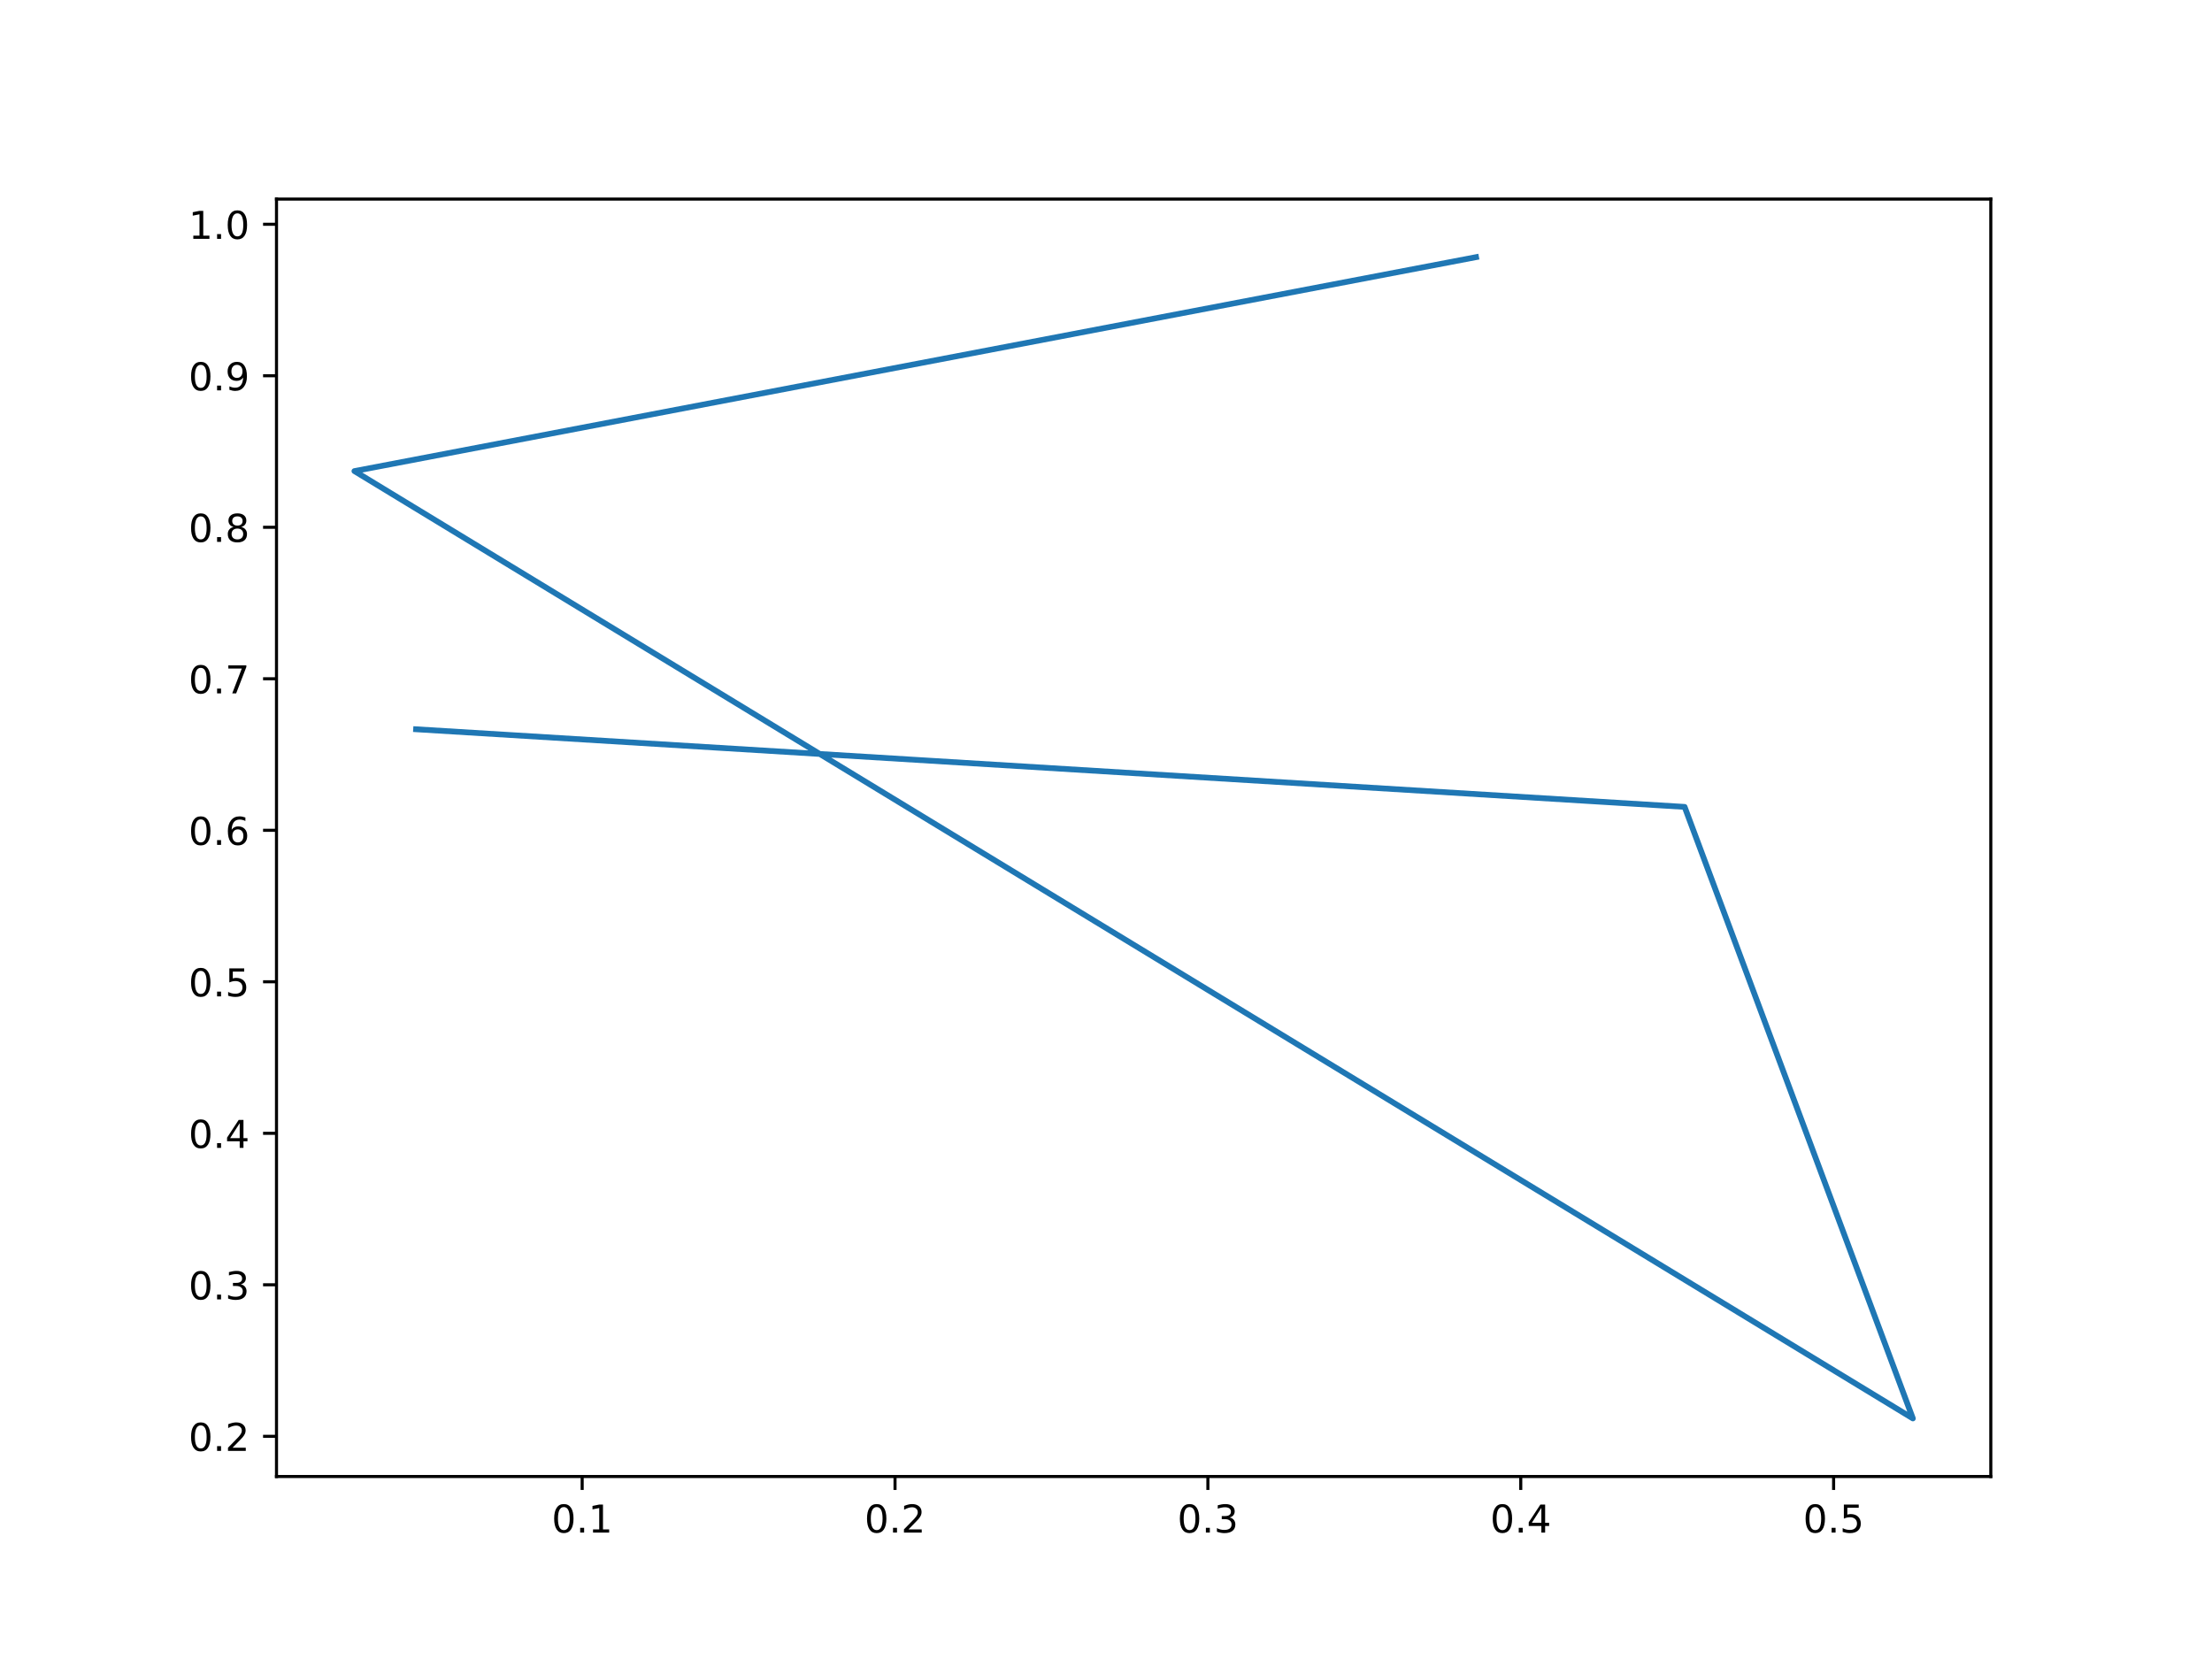
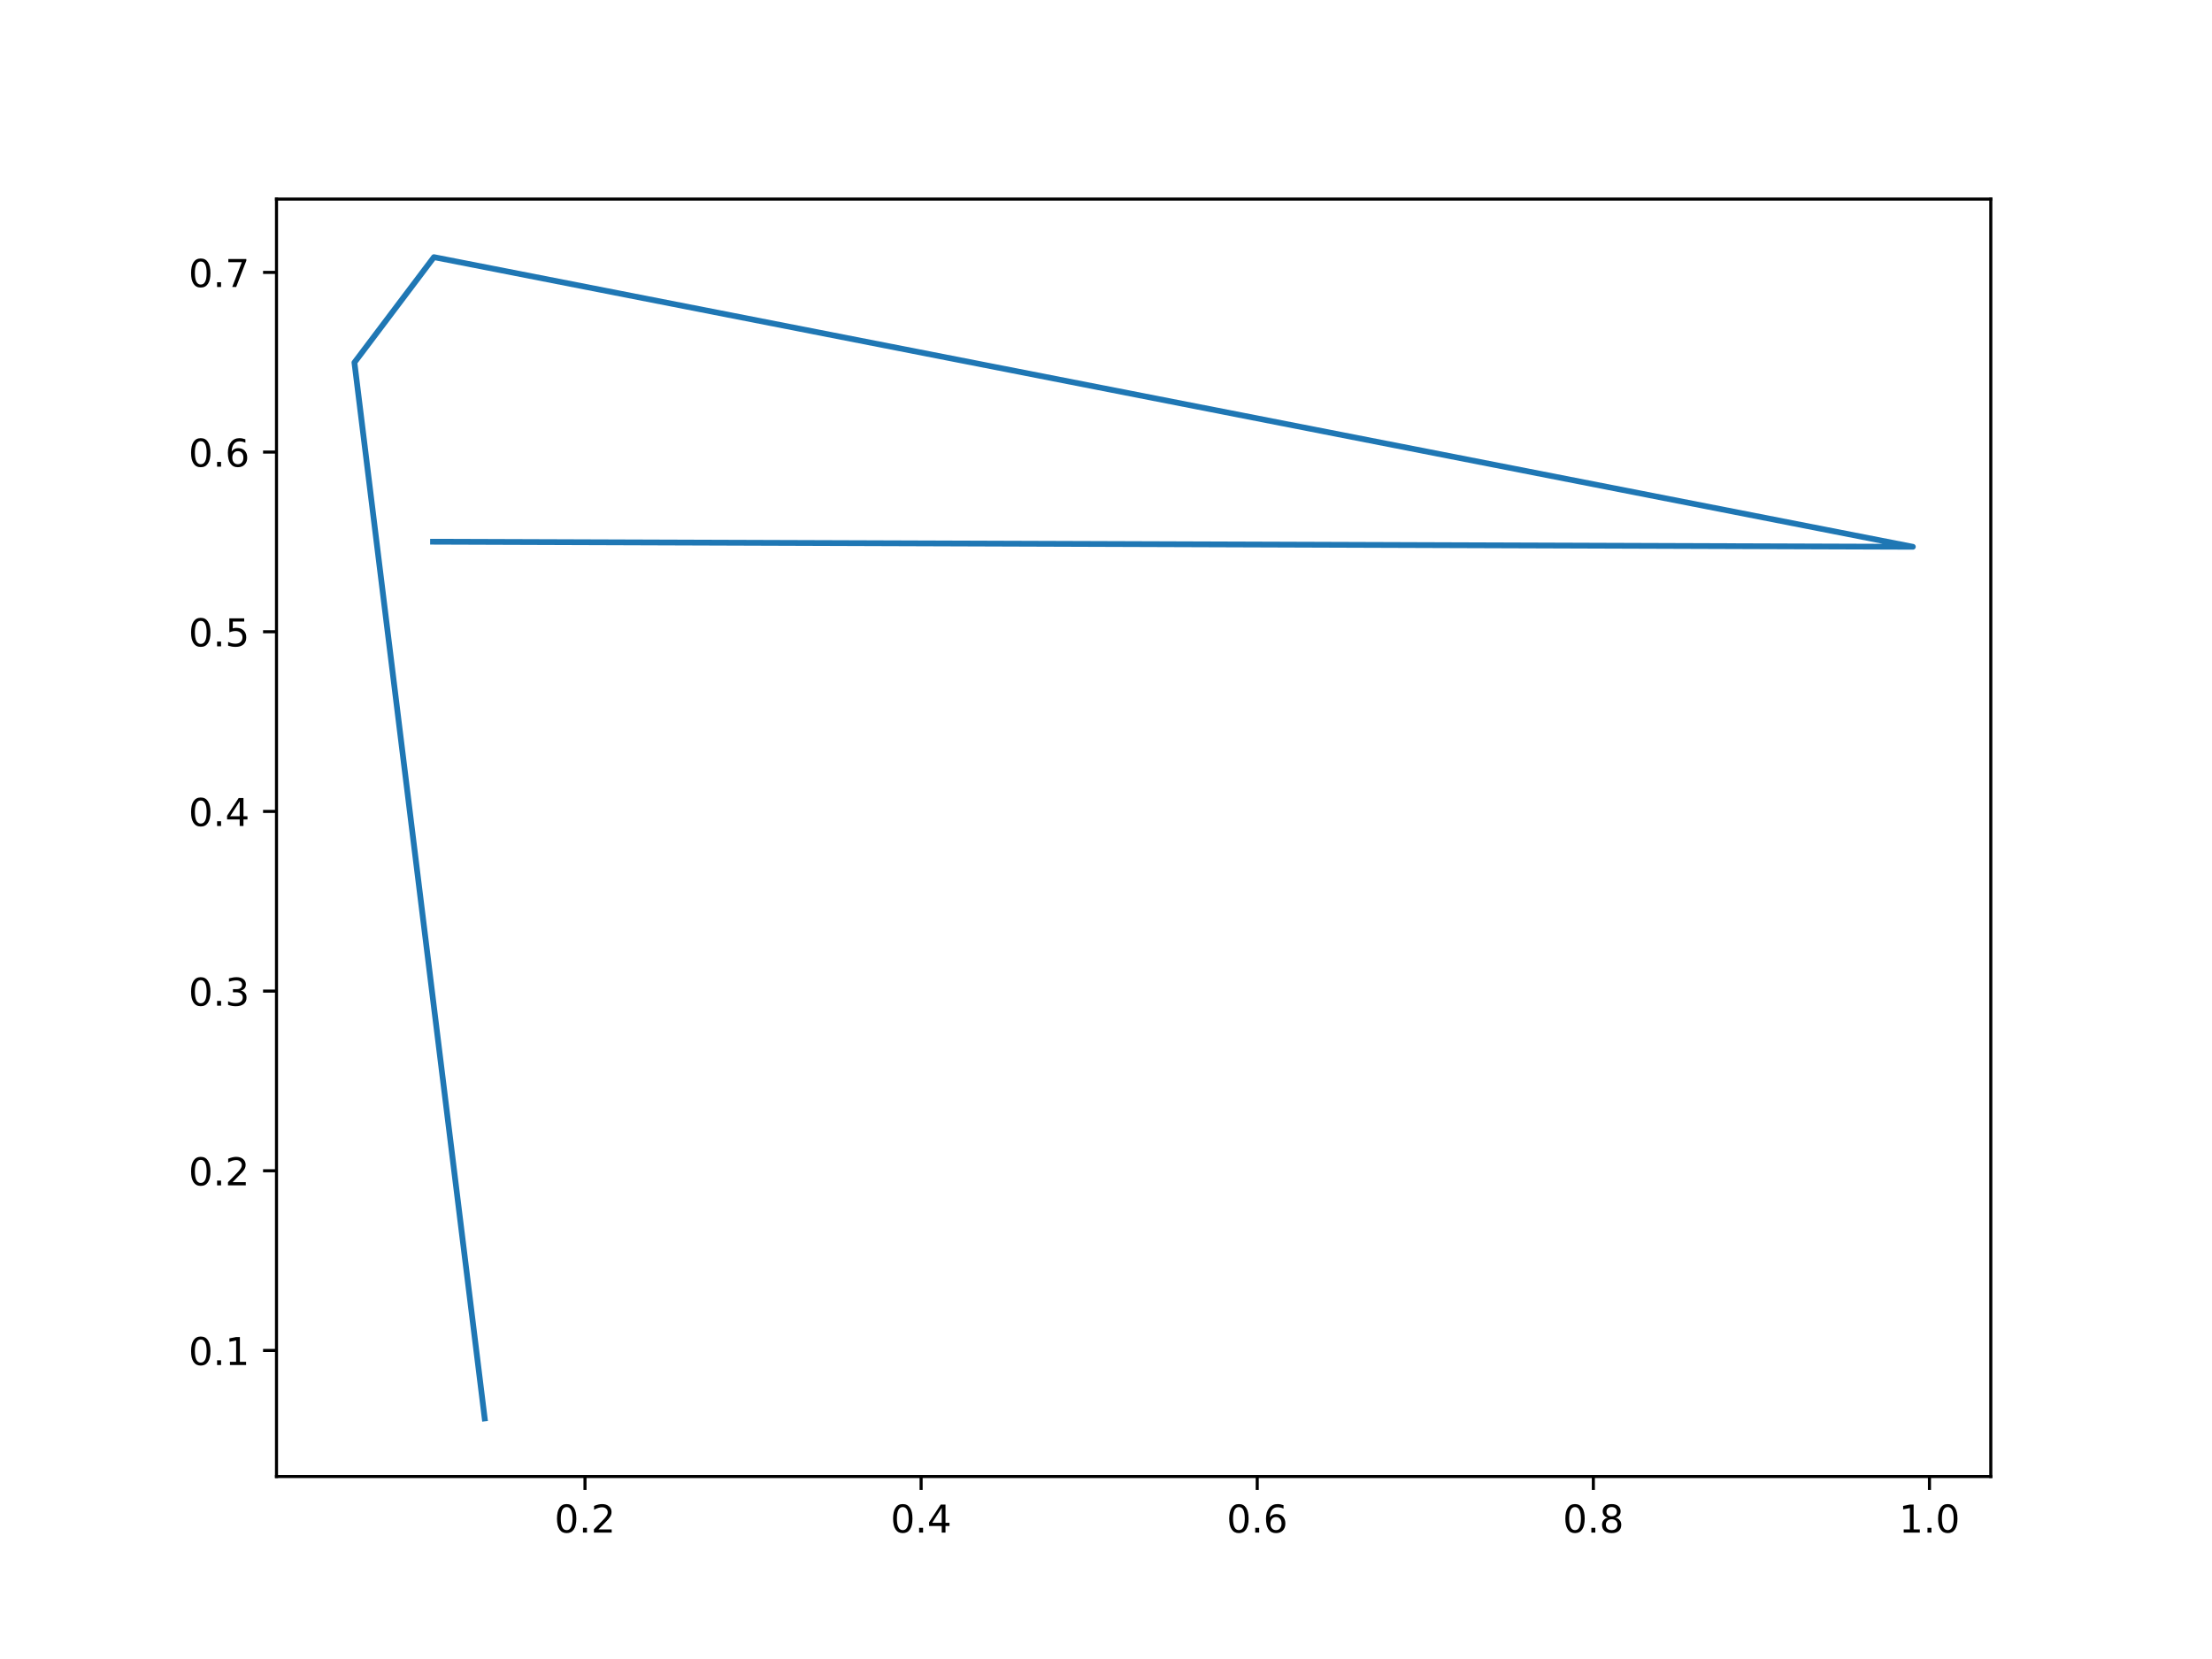
<svg xmlns="http://www.w3.org/2000/svg" xmlns:xlink="http://www.w3.org/1999/xlink" width="576pt" height="432pt" viewBox="0 0 576 432" version="1.1">
  <defs>
    <style type="text/css">*{stroke-linejoin: round; stroke-linecap: butt}</style>
  </defs>
  <g id="figure_1">
    <g id="patch_1">
      <path d="M 0 432  L 576 432  L 576 0  L 0 0  z " style="fill: #ffffff" />
    </g>
    <g id="axes_1">
      <g id="patch_2">
        <path d="M 72 384.48  L 518.4 384.48  L 518.4 51.84  L 72 51.84  z " style="fill: #ffffff" />
      </g>
      <g id="matplotlib.axis_1">
        <g id="xtick_1">
          <g id="line2d_1">
            <defs>
-               <path id="m8a991932d4" d="M 0 0  L 0 3.5  " style="stroke: #000000; stroke-width: 0.8" />
+               <path id="m69e9e54091" d="M 0 0  L 0 3.5  " style="stroke: #000000; stroke-width: 0.8" />
            </defs>
            <g>
-               <use xlink:href="#m8a991932d4" x="151.595" y="384.48" style="stroke: #000000; stroke-width: 0.8" />
+               <use xlink:href="#m69e9e54091" x="152.33" y="384.48" style="stroke: #000000; stroke-width: 0.8" />
            </g>
          </g>
          <g id="text_1">
-             <g transform="translate(143.6437 399.0784) scale(0.1 -0.1)">
+             <g transform="translate(144.3787 399.0784) scale(0.1 -0.1)">
              <defs>
                <path id="DejaVuSans-30" d="M 2034 4250  Q 1547 4250 1301 3770  Q 1056 3291 1056 2328  Q 1056 1369 1301 889  Q 1547 409 2034 409  Q 2525 409 2770 889  Q 3016 1369 3016 2328  Q 3016 3291 2770 3770  Q 2525 4250 2034 4250  z M 2034 4750  Q 2819 4750 3233 4129  Q 3647 3509 3647 2328  Q 3647 1150 3233 529  Q 2819 -91 2034 -91  Q 1250 -91 836 529  Q 422 1150 422 2328  Q 422 3509 836 4129  Q 1250 4750 2034 4750  z " transform="scale(0.015625)" />
                <path id="DejaVuSans-2e" d="M 684 794  L 1344 794  L 1344 0  L 684 0  L 684 794  z " transform="scale(0.015625)" />
-                 <path id="DejaVuSans-31" d="M 794 531  L 1825 531  L 1825 4091  L 703 3866  L 703 4441  L 1819 4666  L 2450 4666  L 2450 531  L 3481 531  L 3481 0  L 794 0  L 794 531  z " transform="scale(0.015625)" />
-               </defs>
-               <use xlink:href="#DejaVuSans-30" />
-               <use xlink:href="#DejaVuSans-2e" x="63.623" />
-               <use xlink:href="#DejaVuSans-31" x="95.41" />
+                 <path id="DejaVuSans-32" d="M 1228 531  L 3431 531  L 3431 0  L 469 0  L 469 531  Q 828 903 1448 1529  Q 2069 2156 2228 2338  Q 2531 2678 2651 2914  Q 2772 3150 2772 3378  Q 2772 3750 2511 3984  Q 2250 4219 1831 4219  Q 1534 4219 1204 4116  Q 875 4013 500 3803  L 500 4441  Q 881 4594 1212 4672  Q 1544 4750 1819 4750  Q 2544 4750 2975 4387  Q 3406 4025 3406 3419  Q 3406 3131 3298 2873  Q 3191 2616 2906 2266  Q 2828 2175 2409 1742  Q 1991 1309 1228 531  z " transform="scale(0.015625)" />
+               </defs>
+               <use xlink:href="#DejaVuSans-30" />
+               <use xlink:href="#DejaVuSans-2e" x="63.623" />
+               <use xlink:href="#DejaVuSans-32" x="95.41" />
            </g>
          </g>
        </g>
        <g id="xtick_2">
          <g id="line2d_2">
            <g>
-               <use xlink:href="#m8a991932d4" x="233.063" y="384.48" style="stroke: #000000; stroke-width: 0.8" />
+               <use xlink:href="#m69e9e54091" x="239.855" y="384.48" style="stroke: #000000; stroke-width: 0.8" />
            </g>
          </g>
          <g id="text_2">
-             <g transform="translate(225.1118 399.0784) scale(0.1 -0.1)">
-               <defs>
-                 <path id="DejaVuSans-32" d="M 1228 531  L 3431 531  L 3431 0  L 469 0  L 469 531  Q 828 903 1448 1529  Q 2069 2156 2228 2338  Q 2531 2678 2651 2914  Q 2772 3150 2772 3378  Q 2772 3750 2511 3984  Q 2250 4219 1831 4219  Q 1534 4219 1204 4116  Q 875 4013 500 3803  L 500 4441  Q 881 4594 1212 4672  Q 1544 4750 1819 4750  Q 2544 4750 2975 4387  Q 3406 4025 3406 3419  Q 3406 3131 3298 2873  Q 3191 2616 2906 2266  Q 2828 2175 2409 1742  Q 1991 1309 1228 531  z " transform="scale(0.015625)" />
-               </defs>
-               <use xlink:href="#DejaVuSans-30" />
-               <use xlink:href="#DejaVuSans-2e" x="63.623" />
-               <use xlink:href="#DejaVuSans-32" x="95.41" />
+             <g transform="translate(231.9035 399.0784) scale(0.1 -0.1)">
+               <defs>
+                 <path id="DejaVuSans-34" d="M 2419 4116  L 825 1625  L 2419 1625  L 2419 4116  z M 2253 4666  L 3047 4666  L 3047 1625  L 3713 1625  L 3713 1100  L 3047 1100  L 3047 0  L 2419 0  L 2419 1100  L 313 1100  L 313 1709  L 2253 4666  z " transform="scale(0.015625)" />
+               </defs>
+               <use xlink:href="#DejaVuSans-30" />
+               <use xlink:href="#DejaVuSans-2e" x="63.623" />
+               <use xlink:href="#DejaVuSans-34" x="95.41" />
            </g>
          </g>
        </g>
        <g id="xtick_3">
          <g id="line2d_3">
            <g>
-               <use xlink:href="#m8a991932d4" x="314.531" y="384.48" style="stroke: #000000; stroke-width: 0.8" />
+               <use xlink:href="#m69e9e54091" x="327.38" y="384.48" style="stroke: #000000; stroke-width: 0.8" />
            </g>
          </g>
          <g id="text_3">
-             <g transform="translate(306.5799 399.0784) scale(0.1 -0.1)">
-               <defs>
-                 <path id="DejaVuSans-33" d="M 2597 2516  Q 3050 2419 3304 2112  Q 3559 1806 3559 1356  Q 3559 666 3084 287  Q 2609 -91 1734 -91  Q 1441 -91 1130 -33  Q 819 25 488 141  L 488 750  Q 750 597 1062 519  Q 1375 441 1716 441  Q 2309 441 2620 675  Q 2931 909 2931 1356  Q 2931 1769 2642 2001  Q 2353 2234 1838 2234  L 1294 2234  L 1294 2753  L 1863 2753  Q 2328 2753 2575 2939  Q 2822 3125 2822 3475  Q 2822 3834 2567 4026  Q 2313 4219 1838 4219  Q 1578 4219 1281 4162  Q 984 4106 628 3988  L 628 4550  Q 988 4650 1302 4700  Q 1616 4750 1894 4750  Q 2613 4750 3031 4423  Q 3450 4097 3450 3541  Q 3450 3153 3228 2886  Q 3006 2619 2597 2516  z " transform="scale(0.015625)" />
-               </defs>
-               <use xlink:href="#DejaVuSans-30" />
-               <use xlink:href="#DejaVuSans-2e" x="63.623" />
-               <use xlink:href="#DejaVuSans-33" x="95.41" />
+             <g transform="translate(319.4282 399.0784) scale(0.1 -0.1)">
+               <defs>
+                 <path id="DejaVuSans-36" d="M 2113 2584  Q 1688 2584 1439 2293  Q 1191 2003 1191 1497  Q 1191 994 1439 701  Q 1688 409 2113 409  Q 2538 409 2786 701  Q 3034 994 3034 1497  Q 3034 2003 2786 2293  Q 2538 2584 2113 2584  z M 3366 4563  L 3366 3988  Q 3128 4100 2886 4159  Q 2644 4219 2406 4219  Q 1781 4219 1451 3797  Q 1122 3375 1075 2522  Q 1259 2794 1537 2939  Q 1816 3084 2150 3084  Q 2853 3084 3261 2657  Q 3669 2231 3669 1497  Q 3669 778 3244 343  Q 2819 -91 2113 -91  Q 1303 -91 875 529  Q 447 1150 447 2328  Q 447 3434 972 4092  Q 1497 4750 2381 4750  Q 2619 4750 2861 4703  Q 3103 4656 3366 4563  z " transform="scale(0.015625)" />
+               </defs>
+               <use xlink:href="#DejaVuSans-30" />
+               <use xlink:href="#DejaVuSans-2e" x="63.623" />
+               <use xlink:href="#DejaVuSans-36" x="95.41" />
            </g>
          </g>
        </g>
        <g id="xtick_4">
          <g id="line2d_4">
            <g>
-               <use xlink:href="#m8a991932d4" x="396" y="384.48" style="stroke: #000000; stroke-width: 0.8" />
+               <use xlink:href="#m69e9e54091" x="414.905" y="384.48" style="stroke: #000000; stroke-width: 0.8" />
            </g>
          </g>
          <g id="text_4">
-             <g transform="translate(388.048 399.0784) scale(0.1 -0.1)">
-               <defs>
-                 <path id="DejaVuSans-34" d="M 2419 4116  L 825 1625  L 2419 1625  L 2419 4116  z M 2253 4666  L 3047 4666  L 3047 1625  L 3713 1625  L 3713 1100  L 3047 1100  L 3047 0  L 2419 0  L 2419 1100  L 313 1100  L 313 1709  L 2253 4666  z " transform="scale(0.015625)" />
-               </defs>
-               <use xlink:href="#DejaVuSans-30" />
-               <use xlink:href="#DejaVuSans-2e" x="63.623" />
-               <use xlink:href="#DejaVuSans-34" x="95.41" />
+             <g transform="translate(406.953 399.0784) scale(0.1 -0.1)">
+               <defs>
+                 <path id="DejaVuSans-38" d="M 2034 2216  Q 1584 2216 1326 1975  Q 1069 1734 1069 1313  Q 1069 891 1326 650  Q 1584 409 2034 409  Q 2484 409 2743 651  Q 3003 894 3003 1313  Q 3003 1734 2745 1975  Q 2488 2216 2034 2216  z M 1403 2484  Q 997 2584 770 2862  Q 544 3141 544 3541  Q 544 4100 942 4425  Q 1341 4750 2034 4750  Q 2731 4750 3128 4425  Q 3525 4100 3525 3541  Q 3525 3141 3298 2862  Q 3072 2584 2669 2484  Q 3125 2378 3379 2068  Q 3634 1759 3634 1313  Q 3634 634 3220 271  Q 2806 -91 2034 -91  Q 1263 -91 848 271  Q 434 634 434 1313  Q 434 1759 690 2068  Q 947 2378 1403 2484  z M 1172 3481  Q 1172 3119 1398 2916  Q 1625 2713 2034 2713  Q 2441 2713 2670 2916  Q 2900 3119 2900 3481  Q 2900 3844 2670 4047  Q 2441 4250 2034 4250  Q 1625 4250 1398 4047  Q 1172 3844 1172 3481  z " transform="scale(0.015625)" />
+               </defs>
+               <use xlink:href="#DejaVuSans-30" />
+               <use xlink:href="#DejaVuSans-2e" x="63.623" />
+               <use xlink:href="#DejaVuSans-38" x="95.41" />
            </g>
          </g>
        </g>
        <g id="xtick_5">
          <g id="line2d_5">
            <g>
-               <use xlink:href="#m8a991932d4" x="477.468" y="384.48" style="stroke: #000000; stroke-width: 0.8" />
+               <use xlink:href="#m69e9e54091" x="502.429" y="384.48" style="stroke: #000000; stroke-width: 0.8" />
            </g>
          </g>
          <g id="text_5">
-             <g transform="translate(469.516 399.0784) scale(0.1 -0.1)">
-               <defs>
-                 <path id="DejaVuSans-35" d="M 691 4666  L 3169 4666  L 3169 4134  L 1269 4134  L 1269 2991  Q 1406 3038 1543 3061  Q 1681 3084 1819 3084  Q 2600 3084 3056 2656  Q 3513 2228 3513 1497  Q 3513 744 3044 326  Q 2575 -91 1722 -91  Q 1428 -91 1123 -41  Q 819 9 494 109  L 494 744  Q 775 591 1075 516  Q 1375 441 1709 441  Q 2250 441 2565 725  Q 2881 1009 2881 1497  Q 2881 1984 2565 2268  Q 2250 2553 1709 2553  Q 1456 2553 1204 2497  Q 953 2441 691 2322  L 691 4666  z " transform="scale(0.015625)" />
-               </defs>
-               <use xlink:href="#DejaVuSans-30" />
-               <use xlink:href="#DejaVuSans-2e" x="63.623" />
-               <use xlink:href="#DejaVuSans-35" x="95.41" />
+             <g transform="translate(494.4777 399.0784) scale(0.1 -0.1)">
+               <defs>
+                 <path id="DejaVuSans-31" d="M 794 531  L 1825 531  L 1825 4091  L 703 3866  L 703 4441  L 1819 4666  L 2450 4666  L 2450 531  L 3481 531  L 3481 0  L 794 0  L 794 531  z " transform="scale(0.015625)" />
+               </defs>
+               <use xlink:href="#DejaVuSans-31" />
+               <use xlink:href="#DejaVuSans-2e" x="63.623" />
+               <use xlink:href="#DejaVuSans-30" x="95.41" />
            </g>
          </g>
        </g>
      </g>
      <g id="matplotlib.axis_2">
        <g id="ytick_1">
          <g id="line2d_6">
            <defs>
-               <path id="m0a93424f2a" d="M 0 0  L -3.5 0  " style="stroke: #000000; stroke-width: 0.8" />
+               <path id="m2866f1f93e" d="M 0 0  L -3.5 0  " style="stroke: #000000; stroke-width: 0.8" />
            </defs>
            <g>
-               <use xlink:href="#m0a93424f2a" x="72" y="374.013" style="stroke: #000000; stroke-width: 0.8" />
+               <use xlink:href="#m2866f1f93e" x="72" y="351.653" style="stroke: #000000; stroke-width: 0.8" />
            </g>
          </g>
          <g id="text_6">
-             <g transform="translate(49.09687 377.8118) scale(0.1 -0.1)">
-               <use xlink:href="#DejaVuSans-30" />
-               <use xlink:href="#DejaVuSans-2e" x="63.623" />
-               <use xlink:href="#DejaVuSans-32" x="95.41" />
+             <g transform="translate(49.09687 355.4517) scale(0.1 -0.1)">
+               <use xlink:href="#DejaVuSans-30" />
+               <use xlink:href="#DejaVuSans-2e" x="63.623" />
+               <use xlink:href="#DejaVuSans-31" x="95.41" />
            </g>
          </g>
        </g>
        <g id="ytick_2">
          <g id="line2d_7">
            <g>
-               <use xlink:href="#m0a93424f2a" x="72" y="334.561" style="stroke: #000000; stroke-width: 0.8" />
+               <use xlink:href="#m2866f1f93e" x="72" y="304.866" style="stroke: #000000; stroke-width: 0.8" />
            </g>
          </g>
          <g id="text_7">
-             <g transform="translate(49.09687 338.36) scale(0.1 -0.1)">
-               <use xlink:href="#DejaVuSans-30" />
-               <use xlink:href="#DejaVuSans-2e" x="63.623" />
-               <use xlink:href="#DejaVuSans-33" x="95.41" />
+             <g transform="translate(49.09687 308.6654) scale(0.1 -0.1)">
+               <use xlink:href="#DejaVuSans-30" />
+               <use xlink:href="#DejaVuSans-2e" x="63.623" />
+               <use xlink:href="#DejaVuSans-32" x="95.41" />
            </g>
          </g>
        </g>
        <g id="ytick_3">
          <g id="line2d_8">
            <g>
-               <use xlink:href="#m0a93424f2a" x="72" y="295.109" style="stroke: #000000; stroke-width: 0.8" />
+               <use xlink:href="#m2866f1f93e" x="72" y="258.08" style="stroke: #000000; stroke-width: 0.8" />
            </g>
          </g>
          <g id="text_8">
-             <g transform="translate(49.09687 298.9082) scale(0.1 -0.1)">
-               <use xlink:href="#DejaVuSans-30" />
-               <use xlink:href="#DejaVuSans-2e" x="63.623" />
-               <use xlink:href="#DejaVuSans-34" x="95.41" />
+             <g transform="translate(49.09687 261.879) scale(0.1 -0.1)">
+               <defs>
+                 <path id="DejaVuSans-33" d="M 2597 2516  Q 3050 2419 3304 2112  Q 3559 1806 3559 1356  Q 3559 666 3084 287  Q 2609 -91 1734 -91  Q 1441 -91 1130 -33  Q 819 25 488 141  L 488 750  Q 750 597 1062 519  Q 1375 441 1716 441  Q 2309 441 2620 675  Q 2931 909 2931 1356  Q 2931 1769 2642 2001  Q 2353 2234 1838 2234  L 1294 2234  L 1294 2753  L 1863 2753  Q 2328 2753 2575 2939  Q 2822 3125 2822 3475  Q 2822 3834 2567 4026  Q 2313 4219 1838 4219  Q 1578 4219 1281 4162  Q 984 4106 628 3988  L 628 4550  Q 988 4650 1302 4700  Q 1616 4750 1894 4750  Q 2613 4750 3031 4423  Q 3450 4097 3450 3541  Q 3450 3153 3228 2886  Q 3006 2619 2597 2516  z " transform="scale(0.015625)" />
+               </defs>
+               <use xlink:href="#DejaVuSans-30" />
+               <use xlink:href="#DejaVuSans-2e" x="63.623" />
+               <use xlink:href="#DejaVuSans-33" x="95.41" />
            </g>
          </g>
        </g>
        <g id="ytick_4">
          <g id="line2d_9">
            <g>
-               <use xlink:href="#m0a93424f2a" x="72" y="255.657" style="stroke: #000000; stroke-width: 0.8" />
+               <use xlink:href="#m2866f1f93e" x="72" y="211.293" style="stroke: #000000; stroke-width: 0.8" />
            </g>
          </g>
          <g id="text_9">
-             <g transform="translate(49.09687 259.4565) scale(0.1 -0.1)">
-               <use xlink:href="#DejaVuSans-30" />
-               <use xlink:href="#DejaVuSans-2e" x="63.623" />
-               <use xlink:href="#DejaVuSans-35" x="95.41" />
+             <g transform="translate(49.09687 215.0926) scale(0.1 -0.1)">
+               <use xlink:href="#DejaVuSans-30" />
+               <use xlink:href="#DejaVuSans-2e" x="63.623" />
+               <use xlink:href="#DejaVuSans-34" x="95.41" />
            </g>
          </g>
        </g>
        <g id="ytick_5">
          <g id="line2d_10">
            <g>
-               <use xlink:href="#m0a93424f2a" x="72" y="216.205" style="stroke: #000000; stroke-width: 0.8" />
+               <use xlink:href="#m2866f1f93e" x="72" y="164.507" style="stroke: #000000; stroke-width: 0.8" />
            </g>
          </g>
          <g id="text_10">
-             <g transform="translate(49.09687 220.0047) scale(0.1 -0.1)">
-               <defs>
-                 <path id="DejaVuSans-36" d="M 2113 2584  Q 1688 2584 1439 2293  Q 1191 2003 1191 1497  Q 1191 994 1439 701  Q 1688 409 2113 409  Q 2538 409 2786 701  Q 3034 994 3034 1497  Q 3034 2003 2786 2293  Q 2538 2584 2113 2584  z M 3366 4563  L 3366 3988  Q 3128 4100 2886 4159  Q 2644 4219 2406 4219  Q 1781 4219 1451 3797  Q 1122 3375 1075 2522  Q 1259 2794 1537 2939  Q 1816 3084 2150 3084  Q 2853 3084 3261 2657  Q 3669 2231 3669 1497  Q 3669 778 3244 343  Q 2819 -91 2113 -91  Q 1303 -91 875 529  Q 447 1150 447 2328  Q 447 3434 972 4092  Q 1497 4750 2381 4750  Q 2619 4750 2861 4703  Q 3103 4656 3366 4563  z " transform="scale(0.015625)" />
-               </defs>
-               <use xlink:href="#DejaVuSans-30" />
-               <use xlink:href="#DejaVuSans-2e" x="63.623" />
-               <use xlink:href="#DejaVuSans-36" x="95.41" />
+             <g transform="translate(49.09687 168.3062) scale(0.1 -0.1)">
+               <defs>
+                 <path id="DejaVuSans-35" d="M 691 4666  L 3169 4666  L 3169 4134  L 1269 4134  L 1269 2991  Q 1406 3038 1543 3061  Q 1681 3084 1819 3084  Q 2600 3084 3056 2656  Q 3513 2228 3513 1497  Q 3513 744 3044 326  Q 2575 -91 1722 -91  Q 1428 -91 1123 -41  Q 819 9 494 109  L 494 744  Q 775 591 1075 516  Q 1375 441 1709 441  Q 2250 441 2565 725  Q 2881 1009 2881 1497  Q 2881 1984 2565 2268  Q 2250 2553 1709 2553  Q 1456 2553 1204 2497  Q 953 2441 691 2322  L 691 4666  z " transform="scale(0.015625)" />
+               </defs>
+               <use xlink:href="#DejaVuSans-30" />
+               <use xlink:href="#DejaVuSans-2e" x="63.623" />
+               <use xlink:href="#DejaVuSans-35" x="95.41" />
            </g>
          </g>
        </g>
        <g id="ytick_6">
          <g id="line2d_11">
            <g>
-               <use xlink:href="#m0a93424f2a" x="72" y="176.754" style="stroke: #000000; stroke-width: 0.8" />
+               <use xlink:href="#m2866f1f93e" x="72" y="117.721" style="stroke: #000000; stroke-width: 0.8" />
            </g>
          </g>
          <g id="text_11">
-             <g transform="translate(49.09687 180.5529) scale(0.1 -0.1)">
-               <defs>
-                 <path id="DejaVuSans-37" d="M 525 4666  L 3525 4666  L 3525 4397  L 1831 0  L 1172 0  L 2766 4134  L 525 4134  L 525 4666  z " transform="scale(0.015625)" />
-               </defs>
-               <use xlink:href="#DejaVuSans-30" />
-               <use xlink:href="#DejaVuSans-2e" x="63.623" />
-               <use xlink:href="#DejaVuSans-37" x="95.41" />
+             <g transform="translate(49.09687 121.5198) scale(0.1 -0.1)">
+               <use xlink:href="#DejaVuSans-30" />
+               <use xlink:href="#DejaVuSans-2e" x="63.623" />
+               <use xlink:href="#DejaVuSans-36" x="95.41" />
            </g>
          </g>
        </g>
        <g id="ytick_7">
          <g id="line2d_12">
            <g>
-               <use xlink:href="#m0a93424f2a" x="72" y="137.302" style="stroke: #000000; stroke-width: 0.8" />
+               <use xlink:href="#m2866f1f93e" x="72" y="70.934" style="stroke: #000000; stroke-width: 0.8" />
            </g>
          </g>
          <g id="text_12">
-             <g transform="translate(49.09687 141.1012) scale(0.1 -0.1)">
-               <defs>
-                 <path id="DejaVuSans-38" d="M 2034 2216  Q 1584 2216 1326 1975  Q 1069 1734 1069 1313  Q 1069 891 1326 650  Q 1584 409 2034 409  Q 2484 409 2743 651  Q 3003 894 3003 1313  Q 3003 1734 2745 1975  Q 2488 2216 2034 2216  z M 1403 2484  Q 997 2584 770 2862  Q 544 3141 544 3541  Q 544 4100 942 4425  Q 1341 4750 2034 4750  Q 2731 4750 3128 4425  Q 3525 4100 3525 3541  Q 3525 3141 3298 2862  Q 3072 2584 2669 2484  Q 3125 2378 3379 2068  Q 3634 1759 3634 1313  Q 3634 634 3220 271  Q 2806 -91 2034 -91  Q 1263 -91 848 271  Q 434 634 434 1313  Q 434 1759 690 2068  Q 947 2378 1403 2484  z M 1172 3481  Q 1172 3119 1398 2916  Q 1625 2713 2034 2713  Q 2441 2713 2670 2916  Q 2900 3119 2900 3481  Q 2900 3844 2670 4047  Q 2441 4250 2034 4250  Q 1625 4250 1398 4047  Q 1172 3844 1172 3481  z " transform="scale(0.015625)" />
-               </defs>
-               <use xlink:href="#DejaVuSans-30" />
-               <use xlink:href="#DejaVuSans-2e" x="63.623" />
-               <use xlink:href="#DejaVuSans-38" x="95.41" />
-             </g>
-           </g>
-         </g>
-         <g id="ytick_8">
-           <g id="line2d_13">
-             <g>
-               <use xlink:href="#m0a93424f2a" x="72" y="97.85" style="stroke: #000000; stroke-width: 0.8" />
-             </g>
-           </g>
-           <g id="text_13">
-             <g transform="translate(49.09687 101.6494) scale(0.1 -0.1)">
-               <defs>
-                 <path id="DejaVuSans-39" d="M 703 97  L 703 672  Q 941 559 1184 500  Q 1428 441 1663 441  Q 2288 441 2617 861  Q 2947 1281 2994 2138  Q 2813 1869 2534 1725  Q 2256 1581 1919 1581  Q 1219 1581 811 2004  Q 403 2428 403 3163  Q 403 3881 828 4315  Q 1253 4750 1959 4750  Q 2769 4750 3195 4129  Q 3622 3509 3622 2328  Q 3622 1225 3098 567  Q 2575 -91 1691 -91  Q 1453 -91 1209 -44  Q 966 3 703 97  z M 1959 2075  Q 2384 2075 2632 2365  Q 2881 2656 2881 3163  Q 2881 3666 2632 3958  Q 2384 4250 1959 4250  Q 1534 4250 1286 3958  Q 1038 3666 1038 3163  Q 1038 2656 1286 2365  Q 1534 2075 1959 2075  z " transform="scale(0.015625)" />
-               </defs>
-               <use xlink:href="#DejaVuSans-30" />
-               <use xlink:href="#DejaVuSans-2e" x="63.623" />
-               <use xlink:href="#DejaVuSans-39" x="95.41" />
-             </g>
-           </g>
-         </g>
-         <g id="ytick_9">
-           <g id="line2d_14">
-             <g>
-               <use xlink:href="#m0a93424f2a" x="72" y="58.398" style="stroke: #000000; stroke-width: 0.8" />
-             </g>
-           </g>
-           <g id="text_14">
-             <g transform="translate(49.09687 62.19763) scale(0.1 -0.1)">
-               <use xlink:href="#DejaVuSans-31" />
-               <use xlink:href="#DejaVuSans-2e" x="63.623" />
-               <use xlink:href="#DejaVuSans-30" x="95.41" />
-             </g>
-           </g>
-         </g>
-       </g>
-       <g id="line2d_15">
-         <path d="M 108.346 189.899  L 438.672 210.113  L 498.109 369.36  L 92.291 122.671  L 384.358 66.96  " clip-path="url(#pe51613e136)" style="fill: none; stroke: #1f77b4; stroke-width: 1.5; stroke-linecap: square" />
+             <g transform="translate(49.09687 74.73346) scale(0.1 -0.1)">
+               <defs>
+                 <path id="DejaVuSans-37" d="M 525 4666  L 3525 4666  L 3525 4397  L 1831 0  L 1172 0  L 2766 4134  L 525 4134  L 525 4666  z " transform="scale(0.015625)" />
+               </defs>
+               <use xlink:href="#DejaVuSans-30" />
+               <use xlink:href="#DejaVuSans-2e" x="63.623" />
+               <use xlink:href="#DejaVuSans-37" x="95.41" />
+             </g>
+           </g>
+         </g>
+       </g>
+       <g id="line2d_13">
+         <path d="M 126.217 369.36  L 92.291 94.395  L 112.997 66.96  L 498.109 142.381  L 112.754 141.061  " clip-path="url(#p3291b1af7e)" style="fill: none; stroke: #1f77b4; stroke-width: 1.5; stroke-linecap: square" />
      </g>
      <g id="patch_3">
        <path d="M 72 384.48  L 72 51.84  " style="fill: none; stroke: #000000; stroke-width: 0.8; stroke-linejoin: miter; stroke-linecap: square" />
      </g>
      <g id="patch_4">
        <path d="M 518.4 384.48  L 518.4 51.84  " style="fill: none; stroke: #000000; stroke-width: 0.8; stroke-linejoin: miter; stroke-linecap: square" />
      </g>
      <g id="patch_5">
        <path d="M 72 384.48  L 518.4 384.48  " style="fill: none; stroke: #000000; stroke-width: 0.8; stroke-linejoin: miter; stroke-linecap: square" />
      </g>
      <g id="patch_6">
        <path d="M 72 51.84  L 518.4 51.84  " style="fill: none; stroke: #000000; stroke-width: 0.8; stroke-linejoin: miter; stroke-linecap: square" />
      </g>
    </g>
  </g>
  <defs>
-     <clipPath id="pe51613e136">
+     <clipPath id="p3291b1af7e">
      <rect x="72" y="51.84" width="446.4" height="332.64" />
    </clipPath>
  </defs>
</svg>
